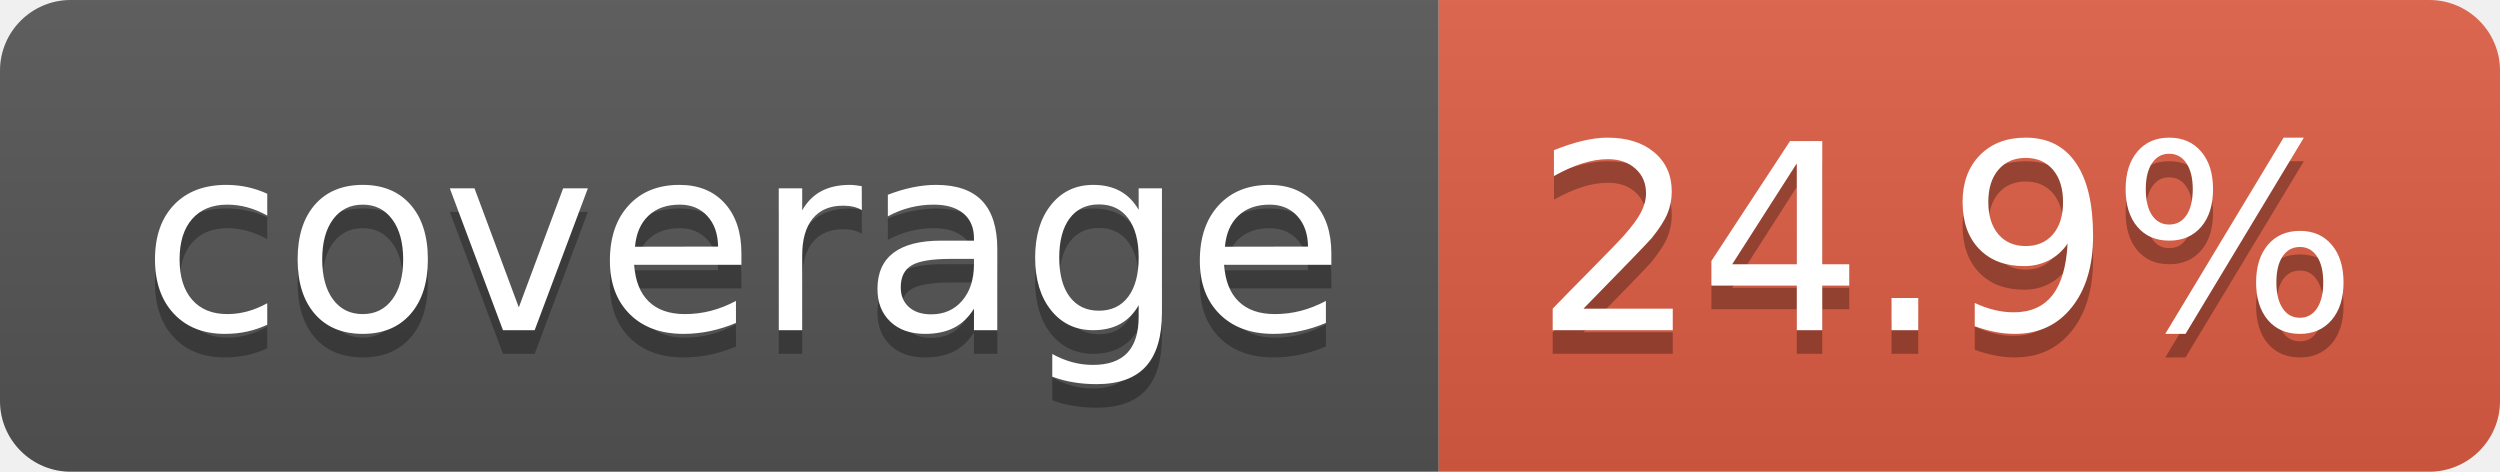
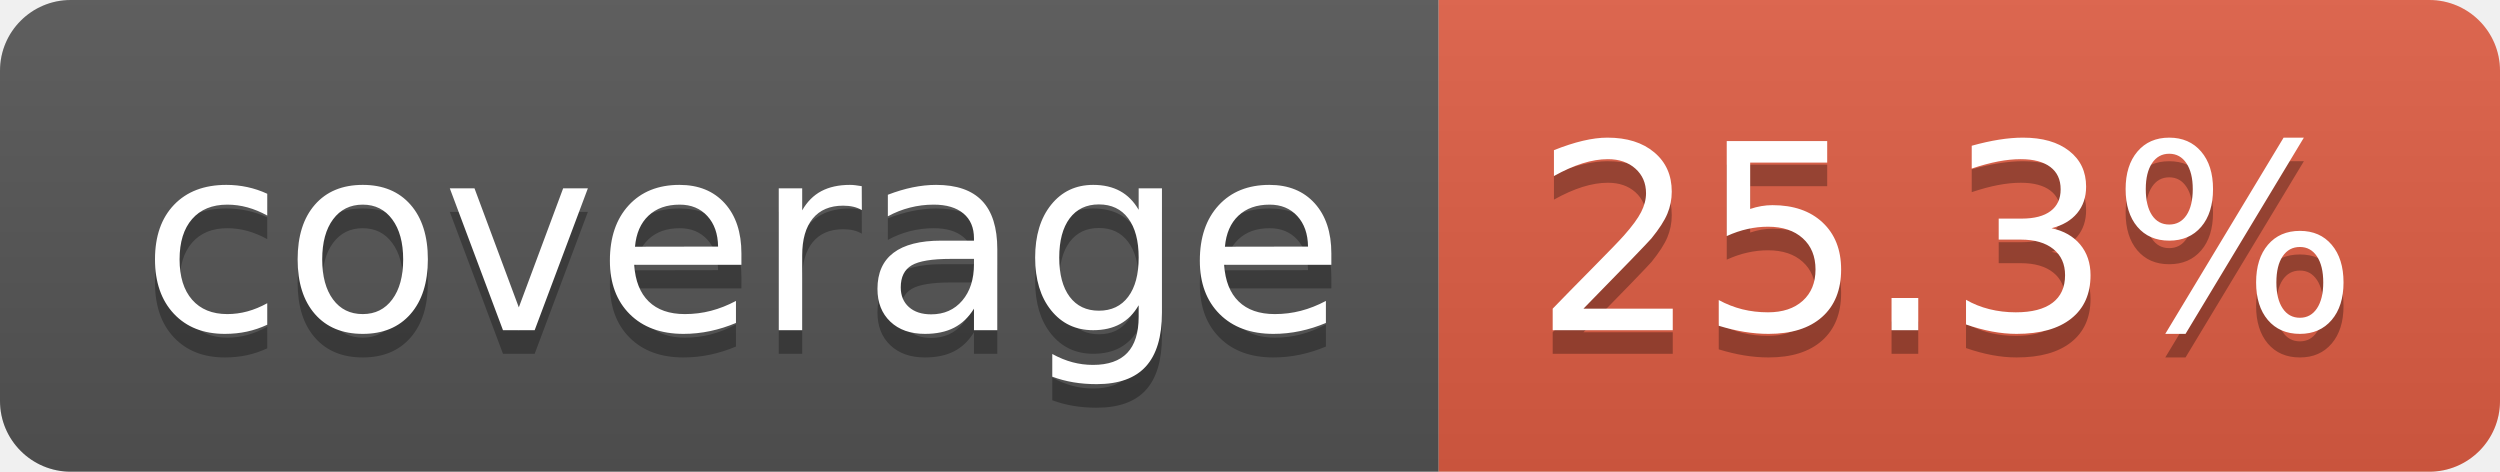
- <svg xmlns="http://www.w3.org/2000/svg" width="106" height="20" role="img" aria-label="coverage: 24.9%">
+ <svg xmlns="http://www.w3.org/2000/svg" width="106" height="20" role="img" aria-label="coverage: 25.3%">
  <linearGradient id="s" x2="0" y2="100%">
    <stop offset="0" stop-color="#bbb" stop-opacity=".1" />
    <stop offset="1" stop-opacity=".1" />
  </linearGradient>
  <clipPath id="r">
    <rect width="106" height="20" rx="3" fill="#fff" />
  </clipPath>
  <g clip-path="url(#r)">
    <rect width="61" height="20" fill="#555" />
    <rect x="61" width="45" height="20" fill="#e05d44" />
    <rect width="106" height="20" fill="url(#s)" />
  </g>
  <g fill="#fff" text-anchor="middle" font-family="Verdana,Geneva,DejaVu Sans,sans-serif" text-rendering="geometricPrecision" font-size="110">
    <text aria-hidden="true" x="315" y="150" fill="#010101" fill-opacity=".3" transform="scale(.1)" textLength="510">coverage</text>
    <text x="315" y="140" transform="scale(.1)" fill="#fff" textLength="510">coverage</text>
-     <text aria-hidden="true" x="825" y="150" fill="#010101" fill-opacity=".3" transform="scale(.1)" textLength="350">24.9%</text>
-     <text x="825" y="140" transform="scale(.1)" fill="#fff" textLength="350">24.9%</text>
+     <text aria-hidden="true" x="825" y="150" fill="#010101" fill-opacity=".3" transform="scale(.1)" textLength="350">25.3%</text>
+     <text x="825" y="140" transform="scale(.1)" fill="#fff" textLength="350">25.3%</text>
  </g>
</svg>
